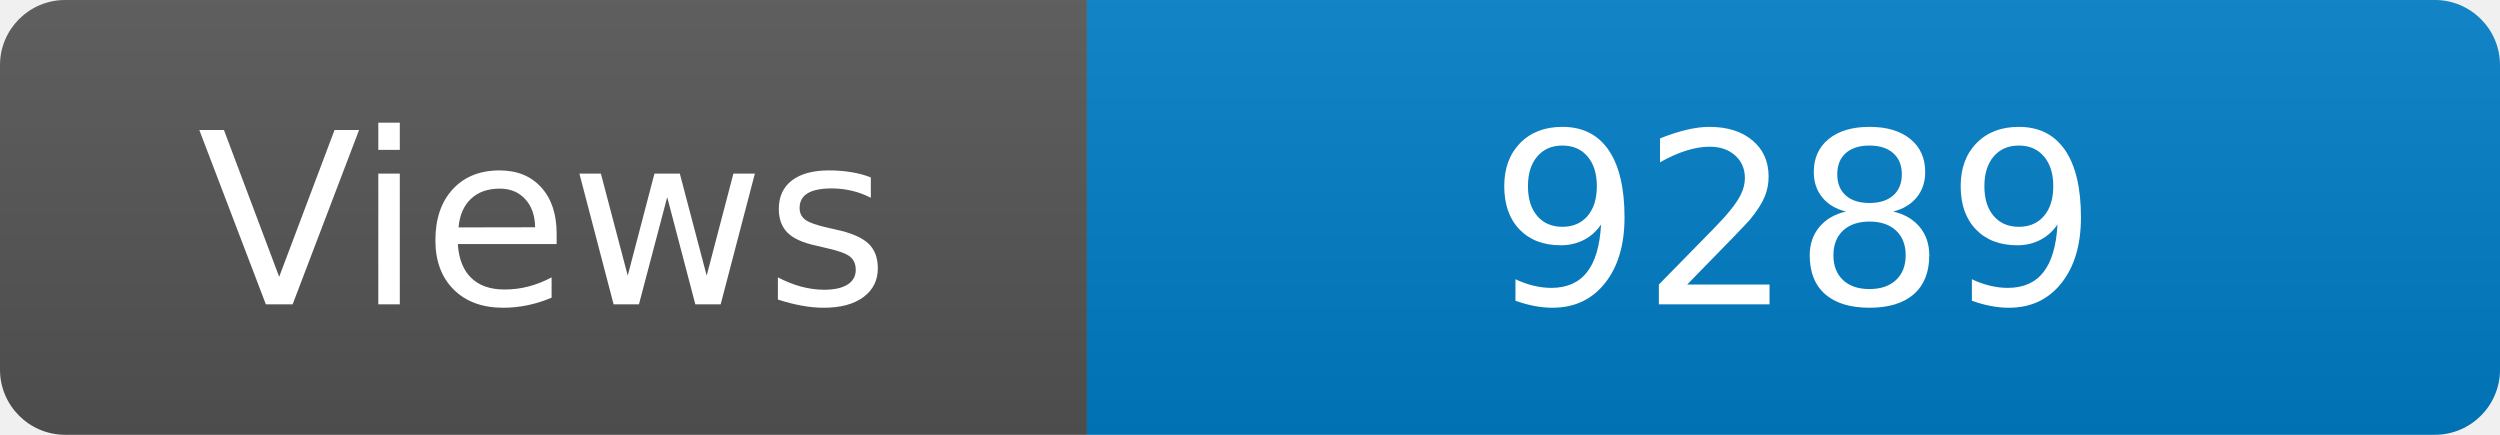
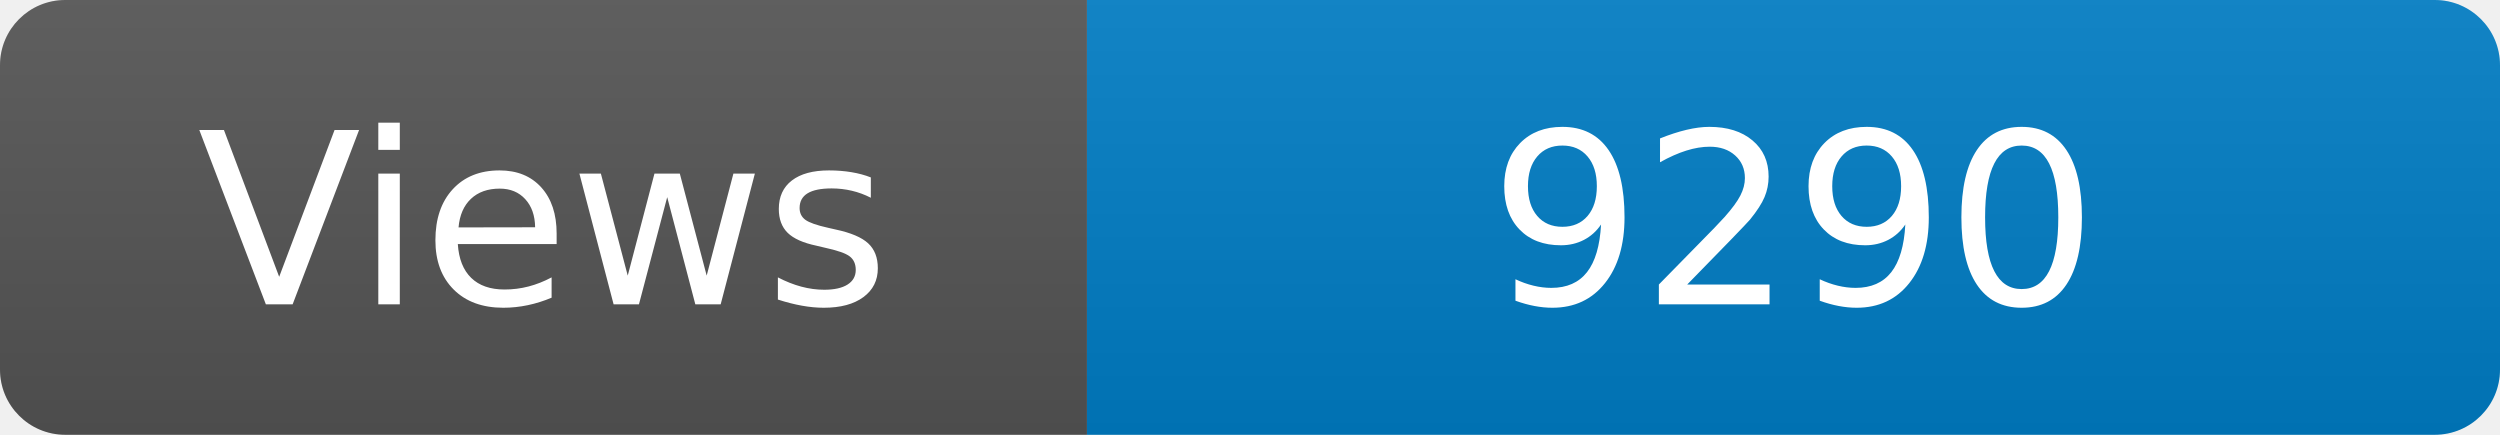
<svg xmlns="http://www.w3.org/2000/svg" width="115" height="20" role="img" aria-label="Maintained?: yes">
  <linearGradient id="s" x2="0" y2="100%">
    <stop offset="0" stop-color="#bbb" stop-opacity=".1" />
    <stop offset="1" stop-opacity=".1" />
  </linearGradient>
  <clipPath id="r">
    <rect width="115" height="20" rx="3" fill="#fff" />
  </clipPath>
  <g clip-path="url(#r)">
    <rect width="50" height="20" fill="#555" />
    <rect x="50" width="160" height="20" fill="#007ec6" />
    <rect width="115" height="20" fill="url(#s)" />
  </g>
  <g fill="#fff" text-anchor="middle" font-family="Verdana,Geneva,DejaVu Sans,sans-serif" font-size="110">
    <text x="250" y="140" transform="scale(.1)" fill="#fff">Views</text>
-     <text x="825" y="140" transform="scale(.1)" fill="#fff">9289</text>
+     <text x="825" y="140" transform="scale(.1)" fill="#fff">9290</text>
  </g>
</svg>
